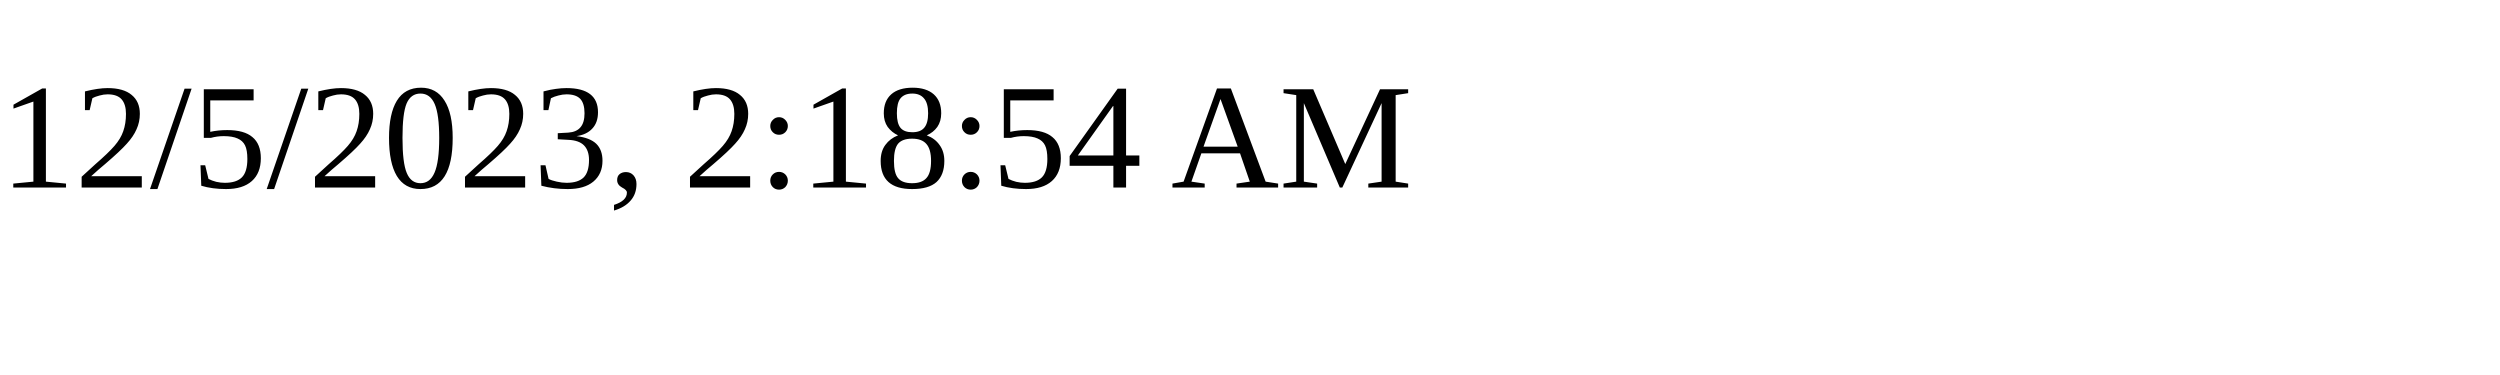
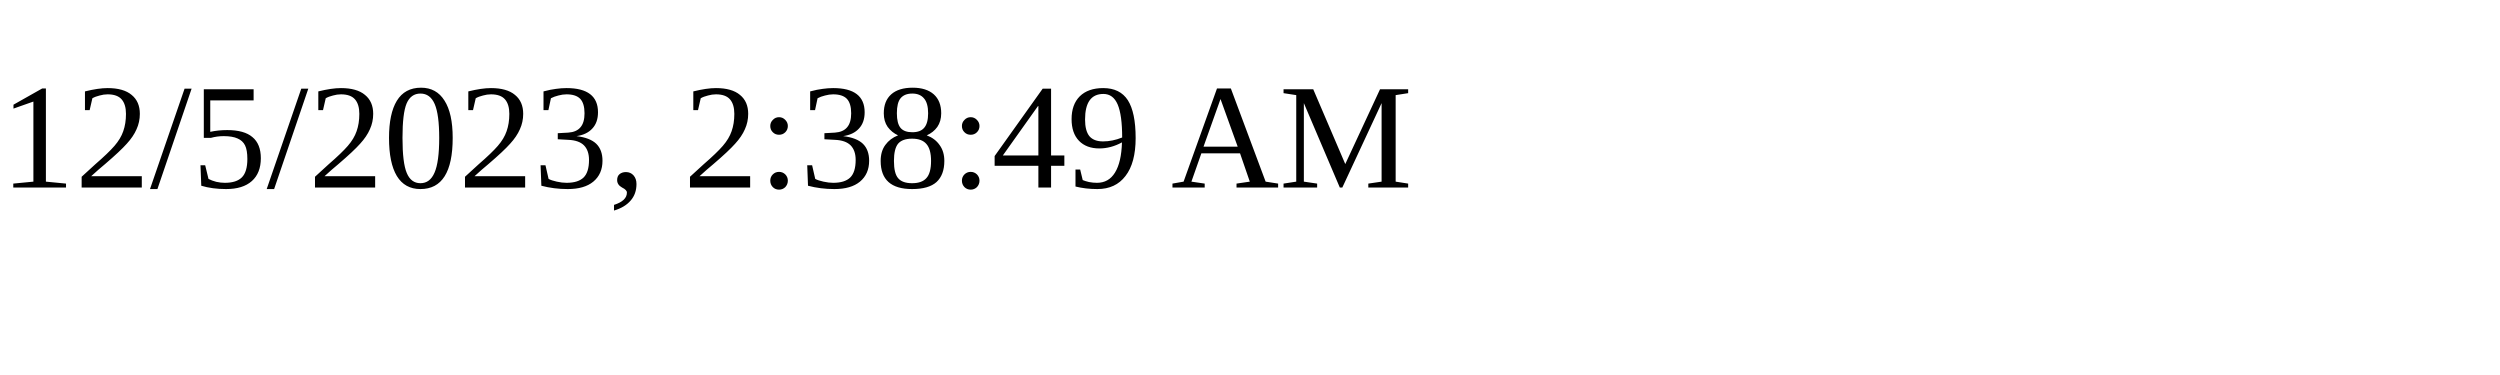
<svg xmlns="http://www.w3.org/2000/svg" height="30" width="200">
-   <text x="0" y="15">12/5/2023, 2:18:54 AM</text>
+   <text x="0" y="15">12/5/2023, 2:38:49 AM</text>
</svg>
